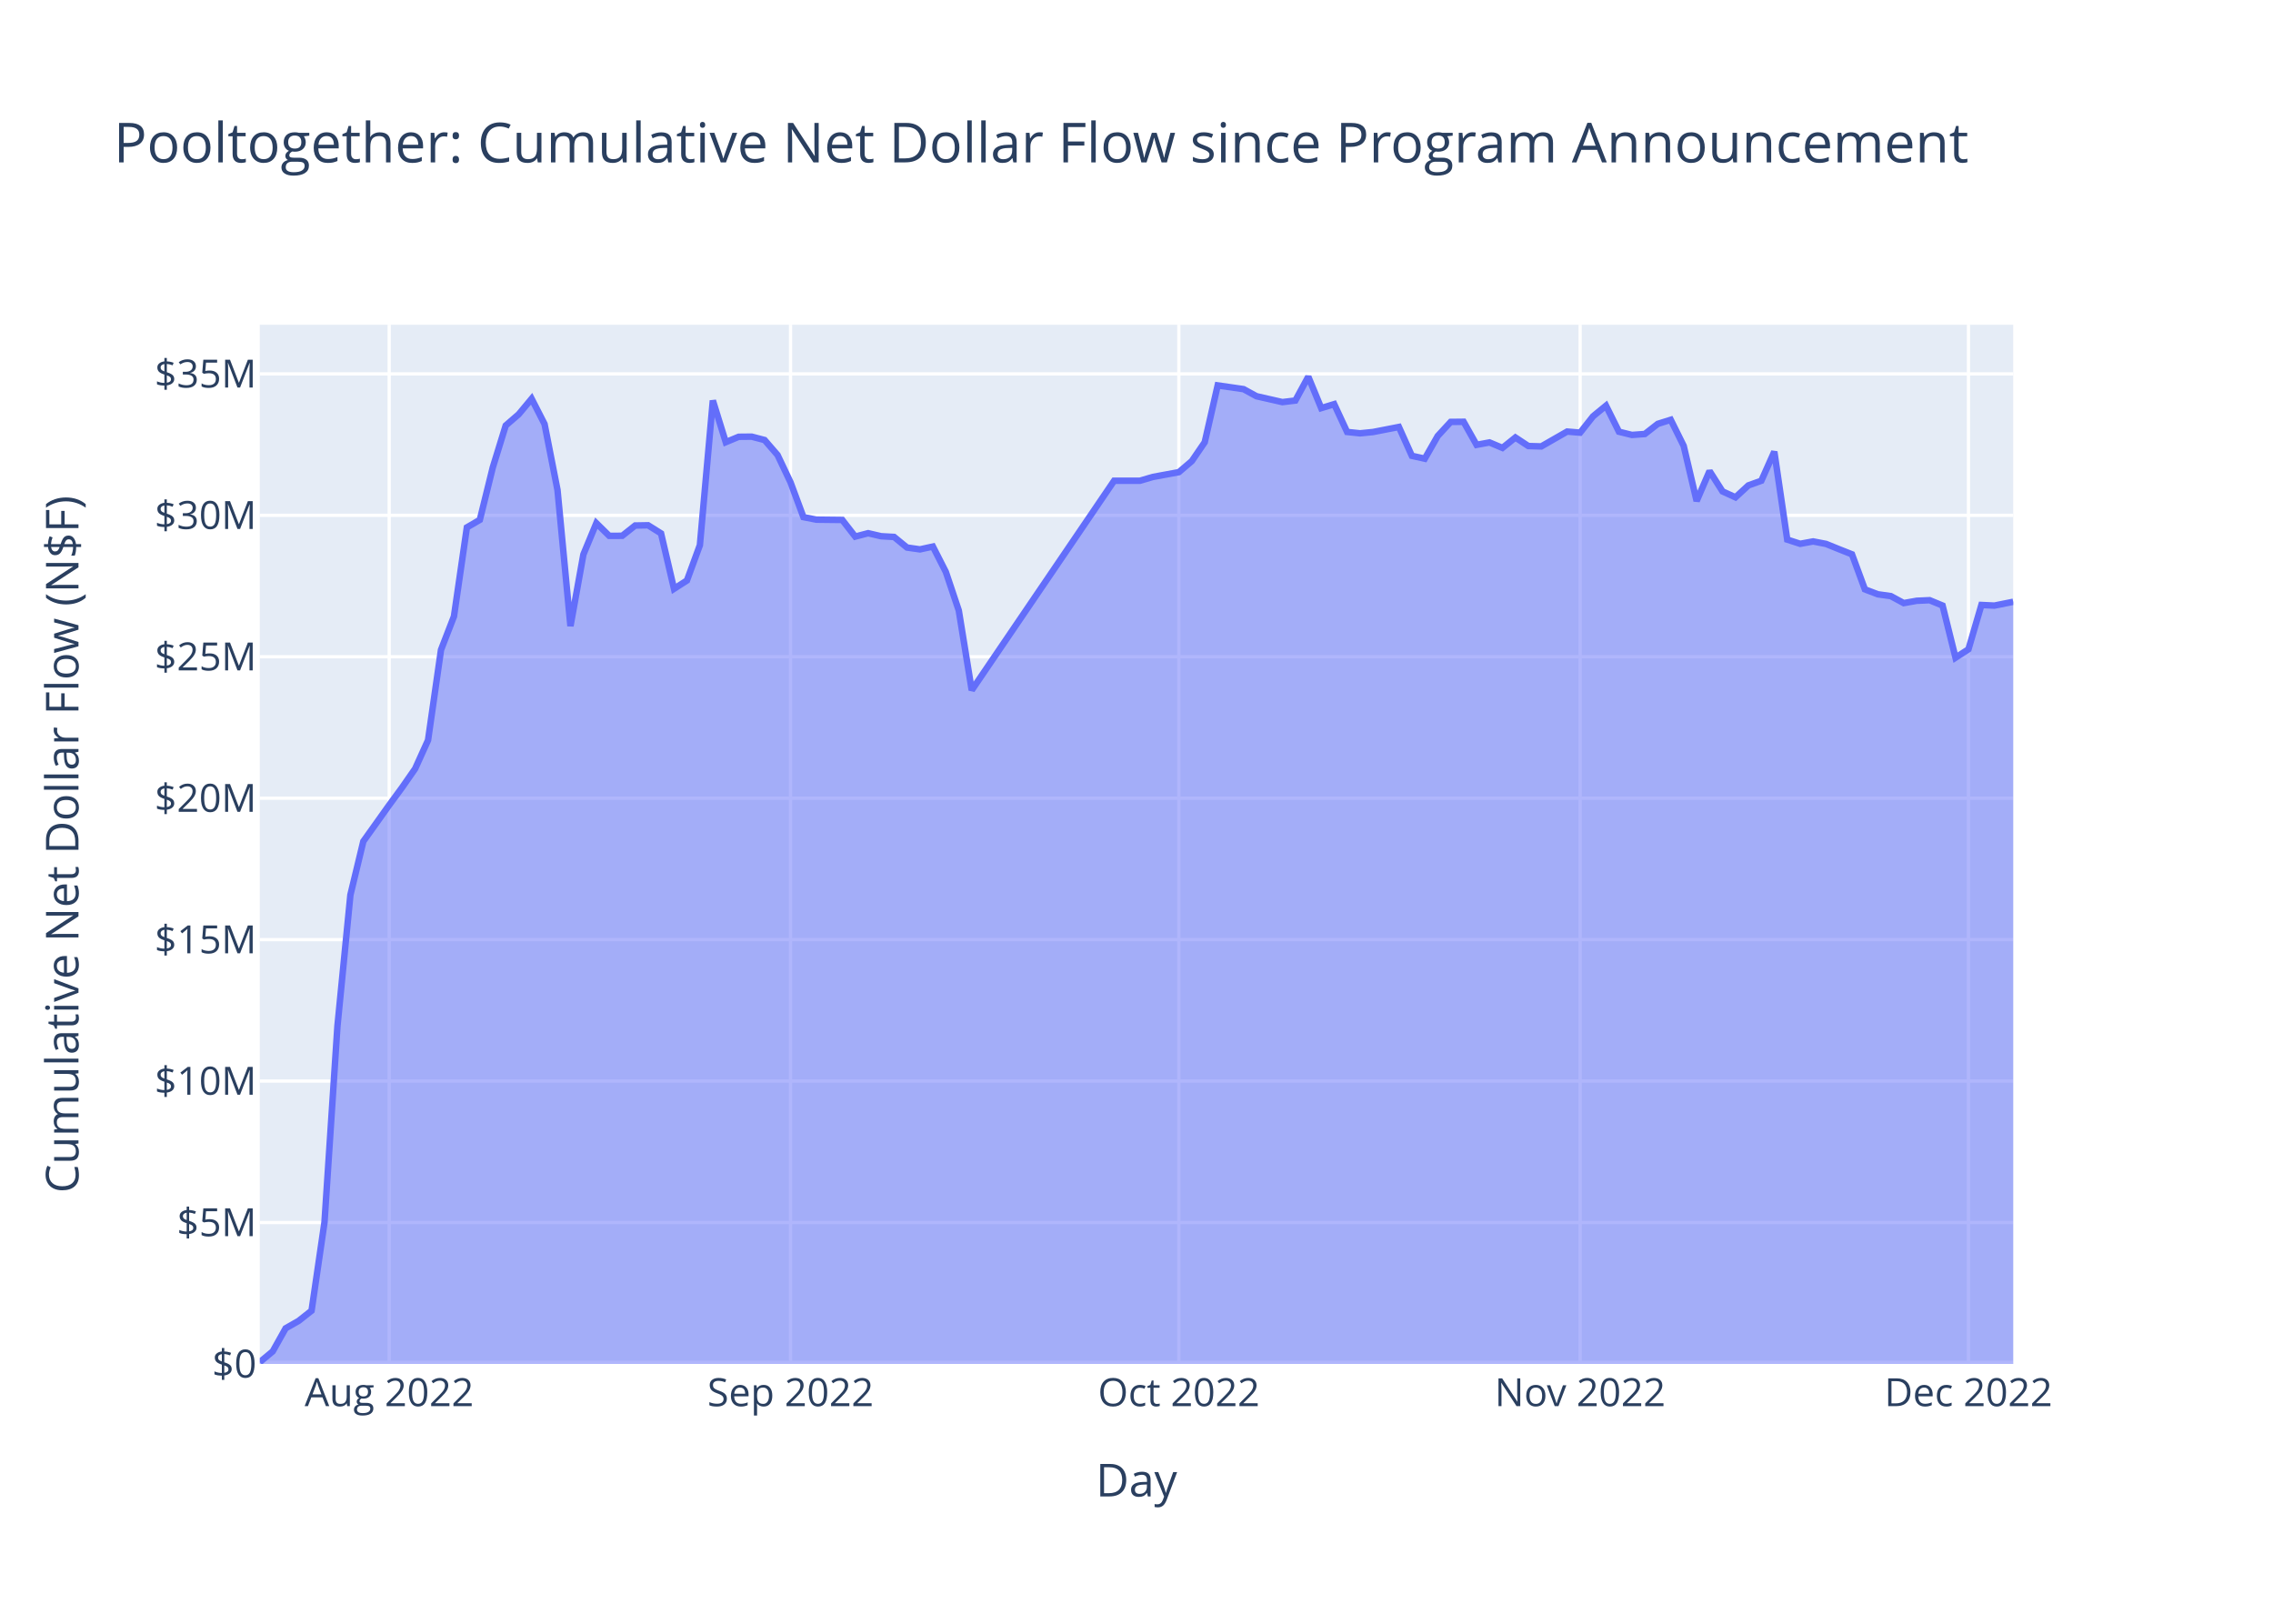
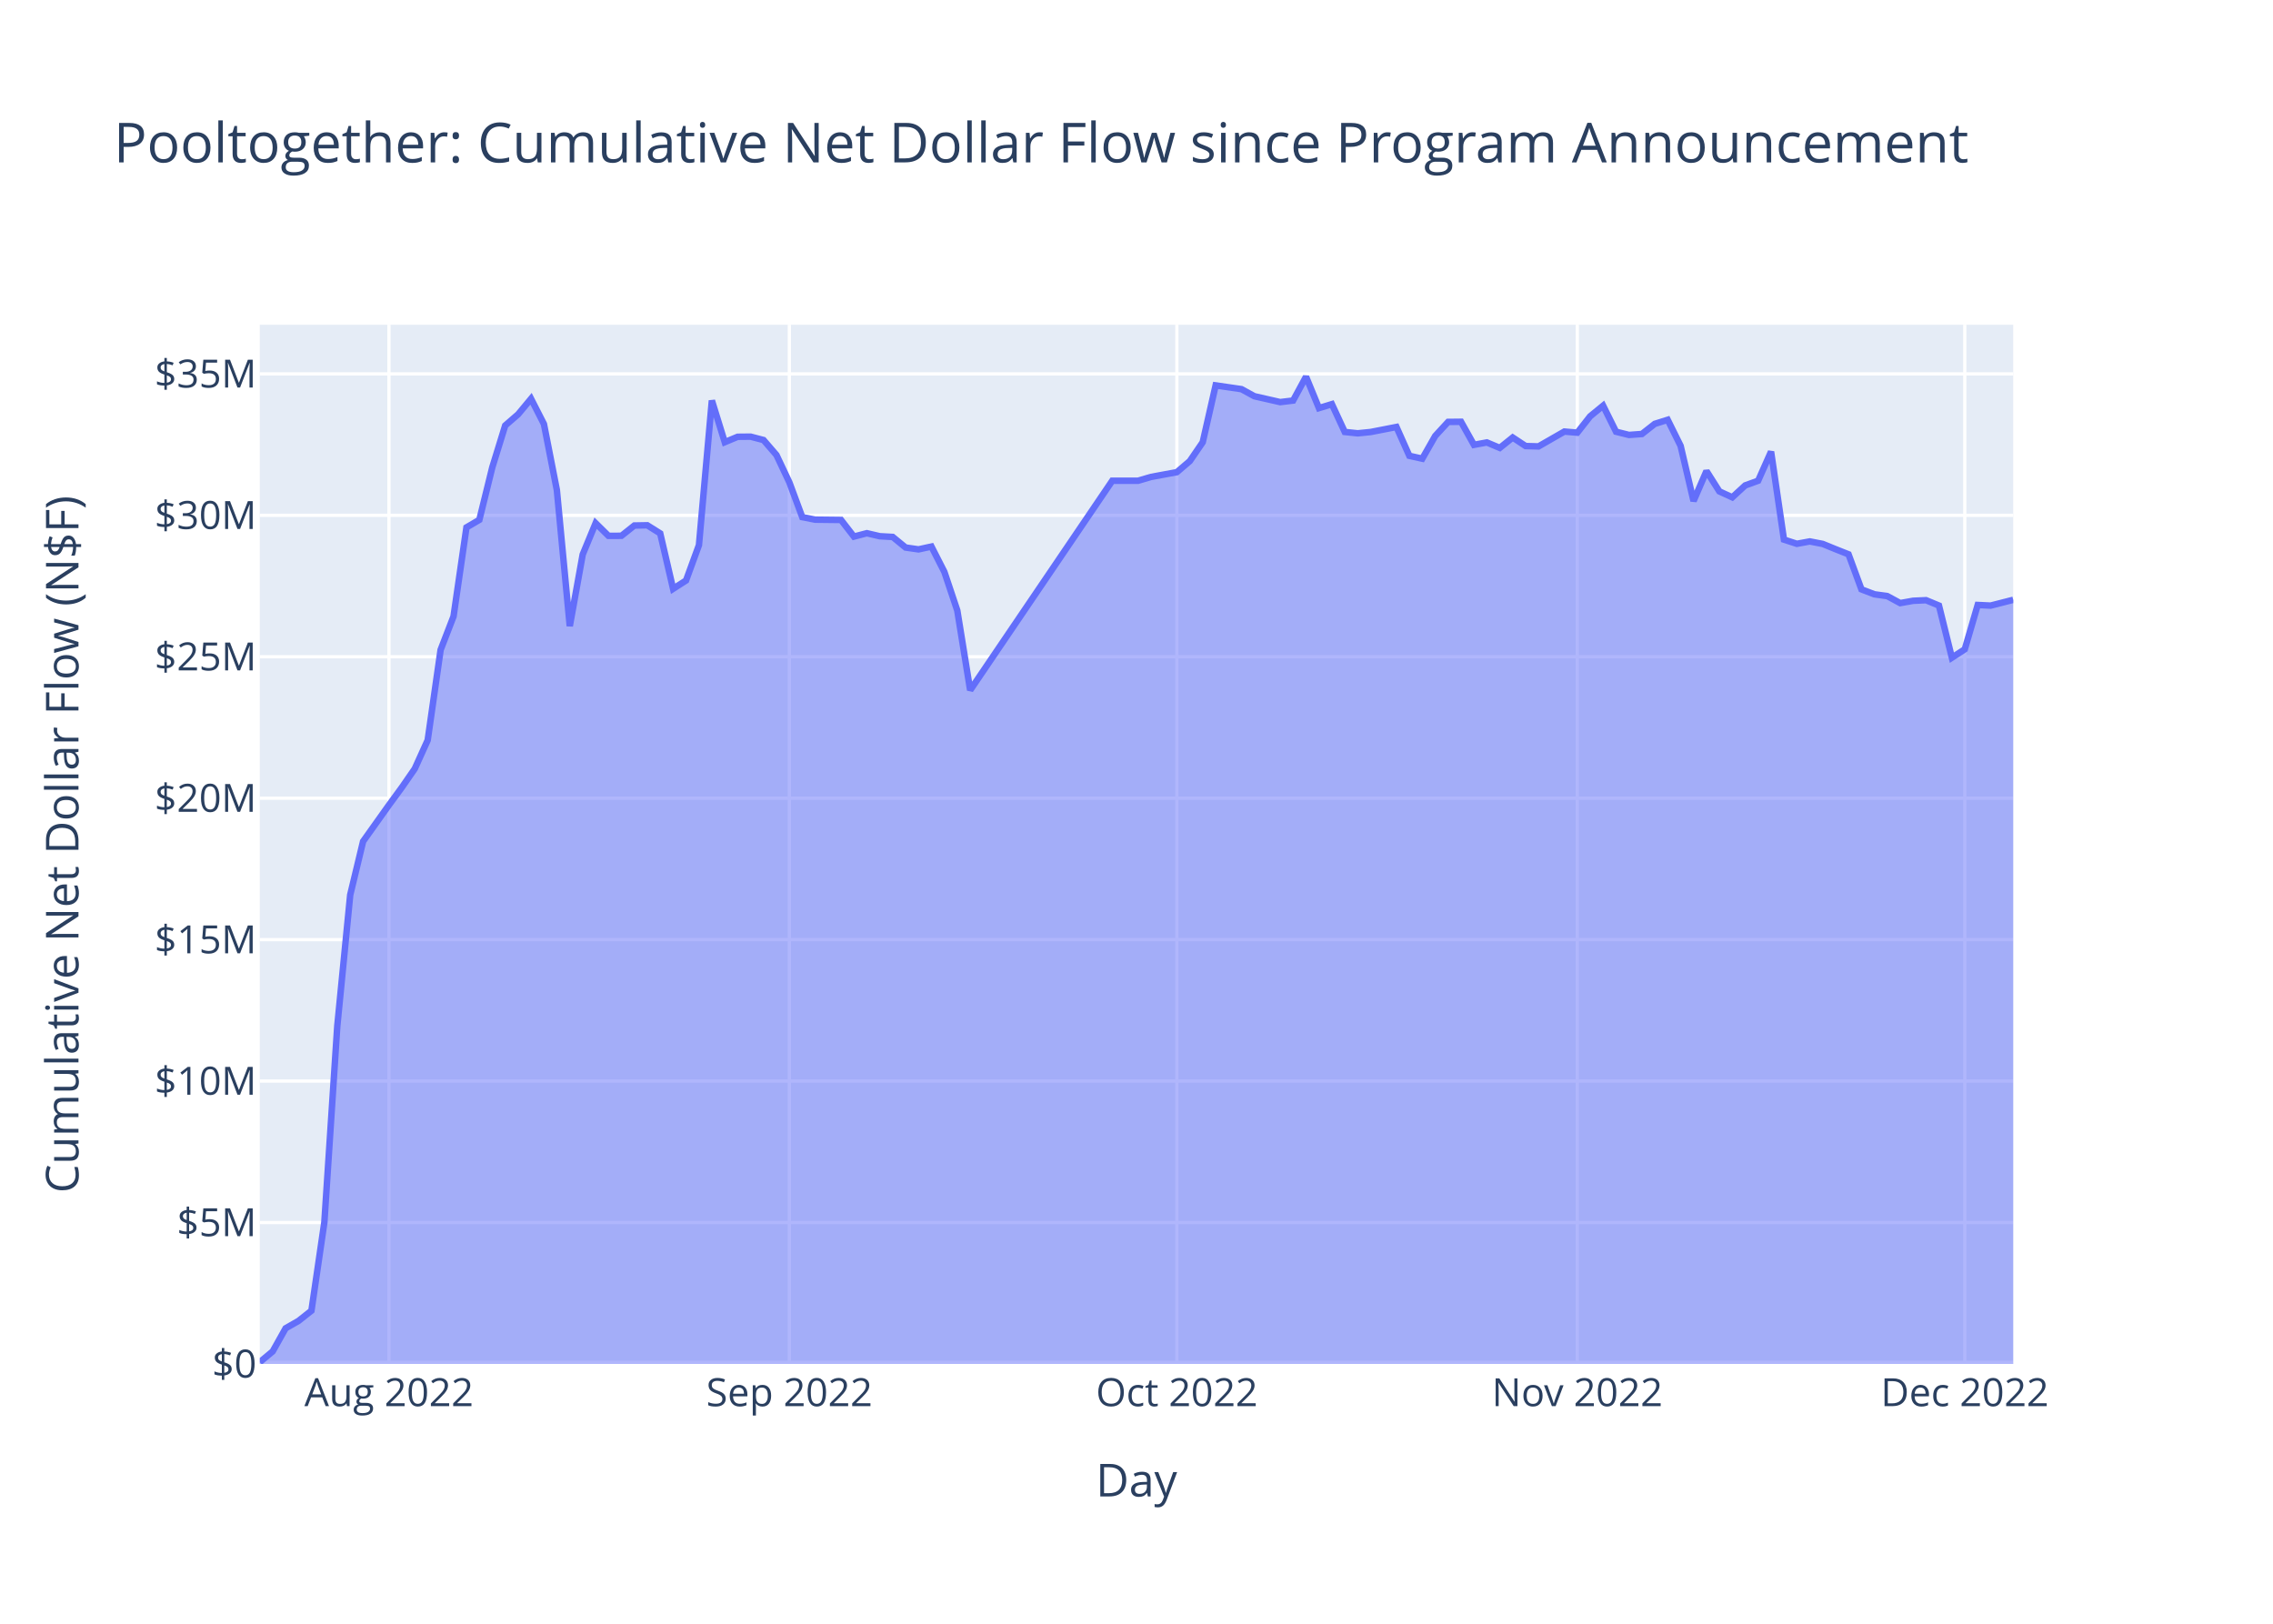
<svg xmlns="http://www.w3.org/2000/svg" class="main-svg" width="700" height="500" style="" viewBox="0 0 700 500">
  <rect x="0" y="0" width="700" height="500" style="fill: rgb(255, 255, 255); fill-opacity: 1;" />
-   <defs id="defs-10a7d4">
+   <defs id="defs-9a490d">
    <g class="clips">
-       <clipPath id="clip10a7d4xyplot" class="plotclip">
+       <clipPath id="clip9a490dxyplot" class="plotclip">
        <rect width="540" height="320" />
      </clipPath>
-       <clipPath class="axesclip" id="clip10a7d4x">
+       <clipPath class="axesclip" id="clip9a490dx">
        <rect x="80" y="0" width="540" height="500" />
      </clipPath>
-       <clipPath class="axesclip" id="clip10a7d4y">
+       <clipPath class="axesclip" id="clip9a490dy">
        <rect x="0" y="100" width="700" height="320" />
      </clipPath>
-       <clipPath class="axesclip" id="clip10a7d4xy">
+       <clipPath class="axesclip" id="clip9a490dxy">
        <rect x="80" y="100" width="540" height="320" />
      </clipPath>
    </g>
    <g class="gradients" />
    <g class="patterns" />
  </defs>
  <g class="bglayer">
    <rect class="bg" x="80" y="100" width="540" height="320" style="fill: rgb(229, 236, 246); fill-opacity: 1; stroke-width: 0;" />
  </g>
  <g class="layer-below">
    <g class="imagelayer" />
    <g class="shapelayer" />
  </g>
  <g class="cartesianlayer">
    <g class="subplot xy">
      <g class="layer-subplot">
        <g class="shapelayer" />
        <g class="imagelayer" />
      </g>
      <g class="minor-gridlayer">
        <g class="x" />
        <g class="y" />
      </g>
      <g class="gridlayer">
        <g class="x">
-           <path class="xgrid crisp" transform="translate(119.86,0)" d="M0,100v320" style="stroke: rgb(255, 255, 255); stroke-opacity: 1; stroke-width: 1px;" />
-           <path class="xgrid crisp" transform="translate(243.45,0)" d="M0,100v320" style="stroke: rgb(255, 255, 255); stroke-opacity: 1; stroke-width: 1px;" />
-           <path class="xgrid crisp" transform="translate(363.04,0)" d="M0,100v320" style="stroke: rgb(255, 255, 255); stroke-opacity: 1; stroke-width: 1px;" />
-           <path class="xgrid crisp" transform="translate(486.62,0)" d="M0,100v320" style="stroke: rgb(255, 255, 255); stroke-opacity: 1; stroke-width: 1px;" />
-           <path class="xgrid crisp" transform="translate(606.21,0)" d="M0,100v320" style="stroke: rgb(255, 255, 255); stroke-opacity: 1; stroke-width: 1px;" />
+           <path class="xgrid crisp" transform="translate(119.78,0)" d="M0,100v320" style="stroke: rgb(255, 255, 255); stroke-opacity: 1; stroke-width: 1px;" />
+           <path class="xgrid crisp" transform="translate(243.09,0)" d="M0,100v320" style="stroke: rgb(255, 255, 255); stroke-opacity: 1; stroke-width: 1px;" />
+           <path class="xgrid crisp" transform="translate(362.43,0)" d="M0,100v320" style="stroke: rgb(255, 255, 255); stroke-opacity: 1; stroke-width: 1px;" />
+           <path class="xgrid crisp" transform="translate(485.75,0)" d="M0,100v320" style="stroke: rgb(255, 255, 255); stroke-opacity: 1; stroke-width: 1px;" />
+           <path class="xgrid crisp" transform="translate(605.08,0)" d="M0,100v320" style="stroke: rgb(255, 255, 255); stroke-opacity: 1; stroke-width: 1px;" />
        </g>
        <g class="y">
          <path class="ygrid crisp" transform="translate(0,376.45)" d="M80,0h540" style="stroke: rgb(255, 255, 255); stroke-opacity: 1; stroke-width: 1px;" />
          <path class="ygrid crisp" transform="translate(0,332.89)" d="M80,0h540" style="stroke: rgb(255, 255, 255); stroke-opacity: 1; stroke-width: 1px;" />
          <path class="ygrid crisp" transform="translate(0,289.34)" d="M80,0h540" style="stroke: rgb(255, 255, 255); stroke-opacity: 1; stroke-width: 1px;" />
          <path class="ygrid crisp" transform="translate(0,245.79)" d="M80,0h540" style="stroke: rgb(255, 255, 255); stroke-opacity: 1; stroke-width: 1px;" />
          <path class="ygrid crisp" transform="translate(0,202.23)" d="M80,0h540" style="stroke: rgb(255, 255, 255); stroke-opacity: 1; stroke-width: 1px;" />
          <path class="ygrid crisp" transform="translate(0,158.68)" d="M80,0h540" style="stroke: rgb(255, 255, 255); stroke-opacity: 1; stroke-width: 1px;" />
          <path class="ygrid crisp" transform="translate(0,115.13)" d="M80,0h540" style="stroke: rgb(255, 255, 255); stroke-opacity: 1; stroke-width: 1px;" />
        </g>
      </g>
      <g class="zerolinelayer">
        <path class="yzl zl crisp" transform="translate(0,420)" d="M80,0h540" style="stroke: rgb(255, 255, 255); stroke-opacity: 1; stroke-width: 2px;" />
      </g>
      <path class="xlines-below" />
      <path class="ylines-below" />
      <g class="overlines-below" />
      <g class="xaxislayer-below" />
      <g class="yaxislayer-below" />
      <g class="overaxes-below" />
-       <g class="plot" transform="translate(80,100)" clip-path="url(#clip10a7d4xyplot)">
+       <g class="plot" transform="translate(80,100)" clip-path="url(#clip9a490dxyplot)">
        <g class="scatterlayer mlayer">
-           <g class="trace scatter trace63be66" style="stroke-miterlimit: 2;">
+           <g class="trace scatter tracea3304c" style="stroke-miterlimit: 2;">
            <g class="fills">
              <g>
-                 <path class="js-fill" d="M540,320L0,320L0,319.45L3.99,316.13L7.97,309.02L11.96,306.75L15.95,303.6L19.93,276.37L23.92,215.96L27.91,175.57L31.89,159.08L39.86,147.9L43.85,142.46L47.84,136.72L51.82,127.93L55.81,100.12L59.8,89.81L63.78,62.41L67.77,60.08L71.76,43.93L75.74,31.03L79.73,27.58L83.72,22.79L87.7,30.58L91.69,50.89L95.68,92.79L99.66,70.74L103.65,61.1L107.63,65.01L111.62,64.99L115.61,61.82L119.59,61.75L123.58,64.25L127.57,81.31L131.55,78.75L135.54,67.86L139.53,23.33L143.51,36.16L147.5,34.5L151.49,34.46L155.47,35.5L159.46,40.11L163.45,48.52L167.43,59.24L171.42,60.02L179.39,60.11L183.38,65.23L187.36,64.19L191.35,65.12L195.34,65.34L199.32,68.6L203.31,69.17L207.3,68.3L211.28,76.11L215.27,87.99L219.26,112.53L263.11,48.03L271.08,48.03L275.07,46.86L283.04,45.39L287.03,41.99L291.01,36.18L295,18.68L302.97,19.83L306.96,22.01L314.93,23.82L318.92,23.34L322.9,16L326.89,25.67L330.88,24.45L334.86,33.01L338.85,33.43L342.84,33.03L350.81,31.48L354.8,40.36L358.78,41.24L362.77,34.25L366.76,29.92L370.74,29.88L374.73,36.98L378.71,36.24L382.7,37.92L386.69,34.72L390.67,37.35L394.66,37.46L402.63,32.89L406.62,33.23L410.61,28.18L414.59,24.92L418.58,32.94L422.57,33.93L426.55,33.64L430.54,30.52L434.53,29.27L438.51,37.3L442.5,54.27L446.48,45.05L450.47,51.31L454.46,53.14L458.44,49.47L462.43,48.03L466.42,39.08L470.4,66.16L474.39,67.45L478.38,66.72L482.36,67.49L486.35,69.11L490.34,70.69L494.32,81.48L498.31,83L502.3,83.56L506.28,85.71L510.27,85L514.25,84.82L518.24,86.47L522.23,102.52L526.21,99.93L530.2,86.29L534.19,86.48L540,85.31" style="fill: rgb(99, 110, 250); fill-opacity: 0.5; stroke-width: 0;" />
+                 <path class="js-fill" d="M540,320L0,320L0,319.45L3.98,316.13L7.96,309.02L11.93,306.75L15.91,303.6L19.89,276.37L23.87,215.96L27.85,175.57L31.82,159.08L39.78,147.9L43.76,142.46L47.73,136.72L51.71,127.93L55.69,100.12L59.67,89.81L63.65,62.41L67.62,60.08L71.6,43.93L75.58,31.03L79.56,27.58L83.54,22.79L87.51,30.58L91.49,50.89L95.47,92.79L99.45,70.74L103.43,61.1L107.4,65.01L111.38,64.99L115.36,61.82L119.34,61.75L123.32,64.25L127.29,81.31L131.27,78.75L135.25,67.86L139.23,23.33L143.2,36.16L147.18,34.5L151.16,34.46L155.14,35.5L159.12,40.11L163.09,48.52L167.07,59.24L171.05,60.02L179.01,60.11L182.98,65.23L186.96,64.19L190.94,65.12L194.92,65.34L198.9,68.6L202.87,69.17L206.85,68.3L210.83,76.11L214.81,87.99L218.78,112.53L262.54,48.03L270.5,48.03L274.48,46.86L282.43,45.39L286.41,41.99L290.39,36.18L294.37,18.68L302.32,19.83L306.3,22.01L314.25,23.82L318.23,23.34L322.21,16L326.19,25.67L330.17,24.45L334.14,33.01L338.12,33.43L342.1,33.03L350.06,31.48L354.03,40.36L358.01,41.24L361.99,34.25L365.97,29.92L369.95,29.88L373.92,36.98L377.9,36.24L381.88,37.92L385.86,34.72L389.84,37.35L393.81,37.46L401.77,32.89L405.75,33.23L409.72,28.18L413.7,24.92L417.68,32.94L421.66,33.93L425.64,33.64L429.61,30.52L433.59,29.27L437.57,37.3L441.55,54.27L445.53,45.05L449.5,51.31L453.48,53.14L457.46,49.47L461.44,48.03L465.42,39.08L469.39,66.16L473.37,67.45L477.35,66.72L481.33,67.49L485.3,69.11L489.28,70.69L493.26,81.48L497.24,83L501.22,83.56L505.19,85.71L509.17,85L513.15,84.82L517.13,86.47L521.11,102.52L525.08,99.93L529.06,86.29L533.04,86.48L540,84.7" style="fill: rgb(99, 110, 250); fill-opacity: 0.5; stroke-width: 0;" />
              </g>
            </g>
            <g class="errorbars" />
            <g class="lines">
-               <path class="js-line" d="M0,319.45L3.99,316.13L7.97,309.02L11.96,306.75L15.95,303.6L19.93,276.37L23.92,215.96L27.91,175.57L31.89,159.08L39.86,147.9L43.85,142.46L47.84,136.72L51.82,127.93L55.81,100.12L59.8,89.81L63.78,62.41L67.77,60.08L71.76,43.93L75.74,31.03L79.73,27.58L83.72,22.79L87.7,30.58L91.69,50.89L95.68,92.79L99.66,70.74L103.65,61.1L107.63,65.01L111.62,64.99L115.61,61.82L119.59,61.75L123.58,64.25L127.57,81.31L131.55,78.75L135.54,67.86L139.53,23.33L143.51,36.16L147.5,34.5L151.49,34.46L155.47,35.5L159.46,40.11L163.45,48.52L167.43,59.24L171.42,60.02L179.39,60.11L183.38,65.23L187.36,64.19L191.35,65.12L195.34,65.34L199.32,68.6L203.31,69.17L207.3,68.3L211.28,76.11L215.27,87.99L219.26,112.53L263.11,48.03L271.08,48.03L275.07,46.86L283.04,45.39L287.03,41.99L291.01,36.18L295,18.68L302.97,19.83L306.96,22.01L314.93,23.82L318.92,23.34L322.9,16L326.89,25.67L330.88,24.45L334.86,33.01L338.85,33.43L342.84,33.03L350.81,31.48L354.8,40.36L358.78,41.24L362.77,34.25L366.76,29.92L370.74,29.88L374.73,36.98L378.71,36.24L382.7,37.92L386.69,34.72L390.67,37.35L394.66,37.46L402.63,32.89L406.62,33.23L410.61,28.18L414.59,24.92L418.58,32.94L422.57,33.93L426.55,33.64L430.54,30.52L434.53,29.27L438.51,37.3L442.5,54.27L446.48,45.05L450.47,51.31L454.46,53.14L458.44,49.47L462.43,48.03L466.42,39.08L470.4,66.16L474.39,67.45L478.38,66.72L482.36,67.49L486.35,69.11L490.34,70.69L494.32,81.48L498.31,83L502.3,83.56L506.28,85.71L510.27,85L514.25,84.82L518.24,86.47L522.23,102.52L526.21,99.93L530.2,86.29L534.19,86.48L540,85.31" style="vector-effect: non-scaling-stroke; fill: none; stroke: rgb(99, 110, 250); stroke-opacity: 1; stroke-width: 2px; opacity: 1;" />
+               <path class="js-line" d="M0,319.45L3.98,316.13L7.96,309.02L11.93,306.75L15.91,303.6L19.89,276.37L23.87,215.96L27.85,175.57L31.82,159.08L39.78,147.9L43.76,142.46L47.73,136.72L51.71,127.93L55.69,100.12L59.67,89.81L63.65,62.41L67.62,60.08L71.6,43.93L75.58,31.03L79.56,27.58L83.54,22.79L87.51,30.58L91.49,50.89L95.47,92.79L99.45,70.74L103.43,61.1L107.4,65.01L111.38,64.99L115.36,61.82L119.34,61.75L123.32,64.25L127.29,81.31L131.27,78.75L135.25,67.86L139.23,23.33L143.2,36.16L147.18,34.5L151.16,34.46L155.14,35.5L159.12,40.11L163.09,48.52L167.07,59.24L171.05,60.02L179.01,60.11L182.98,65.23L186.96,64.19L190.94,65.12L194.92,65.34L198.9,68.6L202.87,69.17L206.85,68.3L210.83,76.11L214.81,87.99L218.78,112.53L262.54,48.03L270.5,48.03L274.48,46.86L282.43,45.39L286.41,41.99L290.39,36.18L294.37,18.68L302.32,19.83L306.3,22.01L314.25,23.82L318.23,23.34L322.21,16L326.19,25.67L330.17,24.45L334.14,33.01L338.12,33.43L342.1,33.03L350.06,31.48L354.03,40.36L358.01,41.24L361.99,34.25L365.97,29.92L369.95,29.88L373.92,36.98L377.9,36.24L381.88,37.92L385.86,34.72L389.84,37.35L393.81,37.46L401.77,32.89L405.75,33.23L409.72,28.18L413.7,24.92L417.68,32.94L421.66,33.93L425.64,33.64L429.61,30.52L433.59,29.27L437.57,37.3L441.55,54.27L445.53,45.05L449.5,51.31L453.48,53.14L457.46,49.47L461.44,48.03L465.42,39.08L469.39,66.16L473.37,67.45L477.35,66.72L481.33,67.49L485.3,69.11L489.28,70.69L493.26,81.48L497.24,83L501.22,83.56L505.19,85.71L509.17,85L513.15,84.82L517.13,86.47L521.11,102.52L525.08,99.93L529.06,86.29L533.04,86.48L540,84.7" style="vector-effect: non-scaling-stroke; fill: none; stroke: rgb(99, 110, 250); stroke-opacity: 1; stroke-width: 2px; opacity: 1;" />
            </g>
            <g class="points" />
            <g class="text" />
          </g>
        </g>
      </g>
      <g class="overplot" />
      <path class="xlines-above crisp" d="M0,0" style="fill: none;" />
      <path class="ylines-above crisp" d="M0,0" style="fill: none;" />
      <g class="overlines-above" />
      <g class="xaxislayer-above">
        <g class="xtick">
-           <text text-anchor="middle" x="0" y="433" transform="translate(119.86,0)" style="font-family: 'Open Sans', verdana, arial, sans-serif; font-size: 12px; fill: rgb(42, 63, 95); fill-opacity: 1; white-space: pre; opacity: 1;">Aug 2022</text>
+           <text text-anchor="middle" x="0" y="433" transform="translate(119.78,0)" style="font-family: 'Open Sans', verdana, arial, sans-serif; font-size: 12px; fill: rgb(42, 63, 95); fill-opacity: 1; white-space: pre; opacity: 1;">Aug 2022</text>
        </g>
        <g class="xtick">
-           <text text-anchor="middle" x="0" y="433" style="font-family: 'Open Sans', verdana, arial, sans-serif; font-size: 12px; fill: rgb(42, 63, 95); fill-opacity: 1; white-space: pre; opacity: 1;" transform="translate(243.45,0)">Sep 2022</text>
+           <text text-anchor="middle" x="0" y="433" style="font-family: 'Open Sans', verdana, arial, sans-serif; font-size: 12px; fill: rgb(42, 63, 95); fill-opacity: 1; white-space: pre; opacity: 1;" transform="translate(243.09,0)">Sep 2022</text>
        </g>
        <g class="xtick">
-           <text text-anchor="middle" x="0" y="433" style="font-family: 'Open Sans', verdana, arial, sans-serif; font-size: 12px; fill: rgb(42, 63, 95); fill-opacity: 1; white-space: pre; opacity: 1;" transform="translate(363.04,0)">Oct 2022</text>
+           <text text-anchor="middle" x="0" y="433" style="font-family: 'Open Sans', verdana, arial, sans-serif; font-size: 12px; fill: rgb(42, 63, 95); fill-opacity: 1; white-space: pre; opacity: 1;" transform="translate(362.43,0)">Oct 2022</text>
        </g>
        <g class="xtick">
-           <text text-anchor="middle" x="0" y="433" style="font-family: 'Open Sans', verdana, arial, sans-serif; font-size: 12px; fill: rgb(42, 63, 95); fill-opacity: 1; white-space: pre; opacity: 1;" transform="translate(486.62,0)">Nov 2022</text>
+           <text text-anchor="middle" x="0" y="433" style="font-family: 'Open Sans', verdana, arial, sans-serif; font-size: 12px; fill: rgb(42, 63, 95); fill-opacity: 1; white-space: pre; opacity: 1;" transform="translate(485.75,0)">Nov 2022</text>
        </g>
        <g class="xtick">
-           <text text-anchor="middle" x="0" y="433" style="font-family: 'Open Sans', verdana, arial, sans-serif; font-size: 12px; fill: rgb(42, 63, 95); fill-opacity: 1; white-space: pre; opacity: 1;" transform="translate(606.21,0)">Dec 2022</text>
+           <text text-anchor="middle" x="0" y="433" style="font-family: 'Open Sans', verdana, arial, sans-serif; font-size: 12px; fill: rgb(42, 63, 95); fill-opacity: 1; white-space: pre; opacity: 1;" transform="translate(605.08,0)">Dec 2022</text>
        </g>
      </g>
      <g class="yaxislayer-above">
        <g class="ytick">
          <text text-anchor="end" x="79" y="4.2" transform="translate(0,420)" style="font-family: 'Open Sans', verdana, arial, sans-serif; font-size: 12px; fill: rgb(42, 63, 95); fill-opacity: 1; white-space: pre; opacity: 1;">$0</text>
        </g>
        <g class="ytick">
          <text text-anchor="end" x="79" y="4.2" style="font-family: 'Open Sans', verdana, arial, sans-serif; font-size: 12px; fill: rgb(42, 63, 95); fill-opacity: 1; white-space: pre; opacity: 1;" transform="translate(0,376.45)">$5M</text>
        </g>
        <g class="ytick">
          <text text-anchor="end" x="79" y="4.2" style="font-family: 'Open Sans', verdana, arial, sans-serif; font-size: 12px; fill: rgb(42, 63, 95); fill-opacity: 1; white-space: pre; opacity: 1;" transform="translate(0,332.89)">$10M</text>
        </g>
        <g class="ytick">
          <text text-anchor="end" x="79" y="4.2" style="font-family: 'Open Sans', verdana, arial, sans-serif; font-size: 12px; fill: rgb(42, 63, 95); fill-opacity: 1; white-space: pre; opacity: 1;" transform="translate(0,289.34)">$15M</text>
        </g>
        <g class="ytick">
          <text text-anchor="end" x="79" y="4.2" style="font-family: 'Open Sans', verdana, arial, sans-serif; font-size: 12px; fill: rgb(42, 63, 95); fill-opacity: 1; white-space: pre; opacity: 1;" transform="translate(0,245.79)">$20M</text>
        </g>
        <g class="ytick">
          <text text-anchor="end" x="79" y="4.2" style="font-family: 'Open Sans', verdana, arial, sans-serif; font-size: 12px; fill: rgb(42, 63, 95); fill-opacity: 1; white-space: pre; opacity: 1;" transform="translate(0,202.23)">$25M</text>
        </g>
        <g class="ytick">
          <text text-anchor="end" x="79" y="4.2" style="font-family: 'Open Sans', verdana, arial, sans-serif; font-size: 12px; fill: rgb(42, 63, 95); fill-opacity: 1; white-space: pre; opacity: 1;" transform="translate(0,158.68)">$30M</text>
        </g>
        <g class="ytick">
          <text text-anchor="end" x="79" y="4.2" style="font-family: 'Open Sans', verdana, arial, sans-serif; font-size: 12px; fill: rgb(42, 63, 95); fill-opacity: 1; white-space: pre; opacity: 1;" transform="translate(0,115.13)">$35M</text>
        </g>
      </g>
      <g class="overaxes-above" />
    </g>
  </g>
  <g class="polarlayer" />
  <g class="smithlayer" />
  <g class="ternarylayer" />
  <g class="geolayer" />
  <g class="funnelarealayer" />
  <g class="pielayer" />
  <g class="iciclelayer" />
  <g class="treemaplayer" />
  <g class="sunburstlayer" />
  <g class="glimages" />
-   <defs id="topdefs-10a7d4">
+   <defs id="topdefs-9a490d">
    <g class="clips" />
  </defs>
  <g class="layer-above">
    <g class="imagelayer" />
    <g class="shapelayer" />
  </g>
  <g class="infolayer">
    <g class="g-gtitle">
      <text class="gtitle" x="35" y="50" text-anchor="start" dy="0em" style="font-family: 'Open Sans', verdana, arial, sans-serif; font-size: 17px; fill: rgb(42, 63, 95); opacity: 1; font-weight: normal; white-space: pre;">Pooltogether: Cumulative Net Dollar Flow since Program Announcement</text>
    </g>
    <g class="g-xtitle">
      <text class="xtitle" x="350" y="460.8" text-anchor="middle" style="font-family: 'Open Sans', verdana, arial, sans-serif; font-size: 14px; fill: rgb(42, 63, 95); opacity: 1; font-weight: normal; white-space: pre;">Day</text>
    </g>
    <g class="g-ytitle">
      <text class="ytitle" transform="rotate(-90,24.16875,260)" x="24.169" y="260" text-anchor="middle" style="font-family: 'Open Sans', verdana, arial, sans-serif; font-size: 14px; fill: rgb(42, 63, 95); opacity: 1; font-weight: normal; white-space: pre;">Cumulative Net Dollar Flow (N$F)</text>
    </g>
  </g>
</svg>
